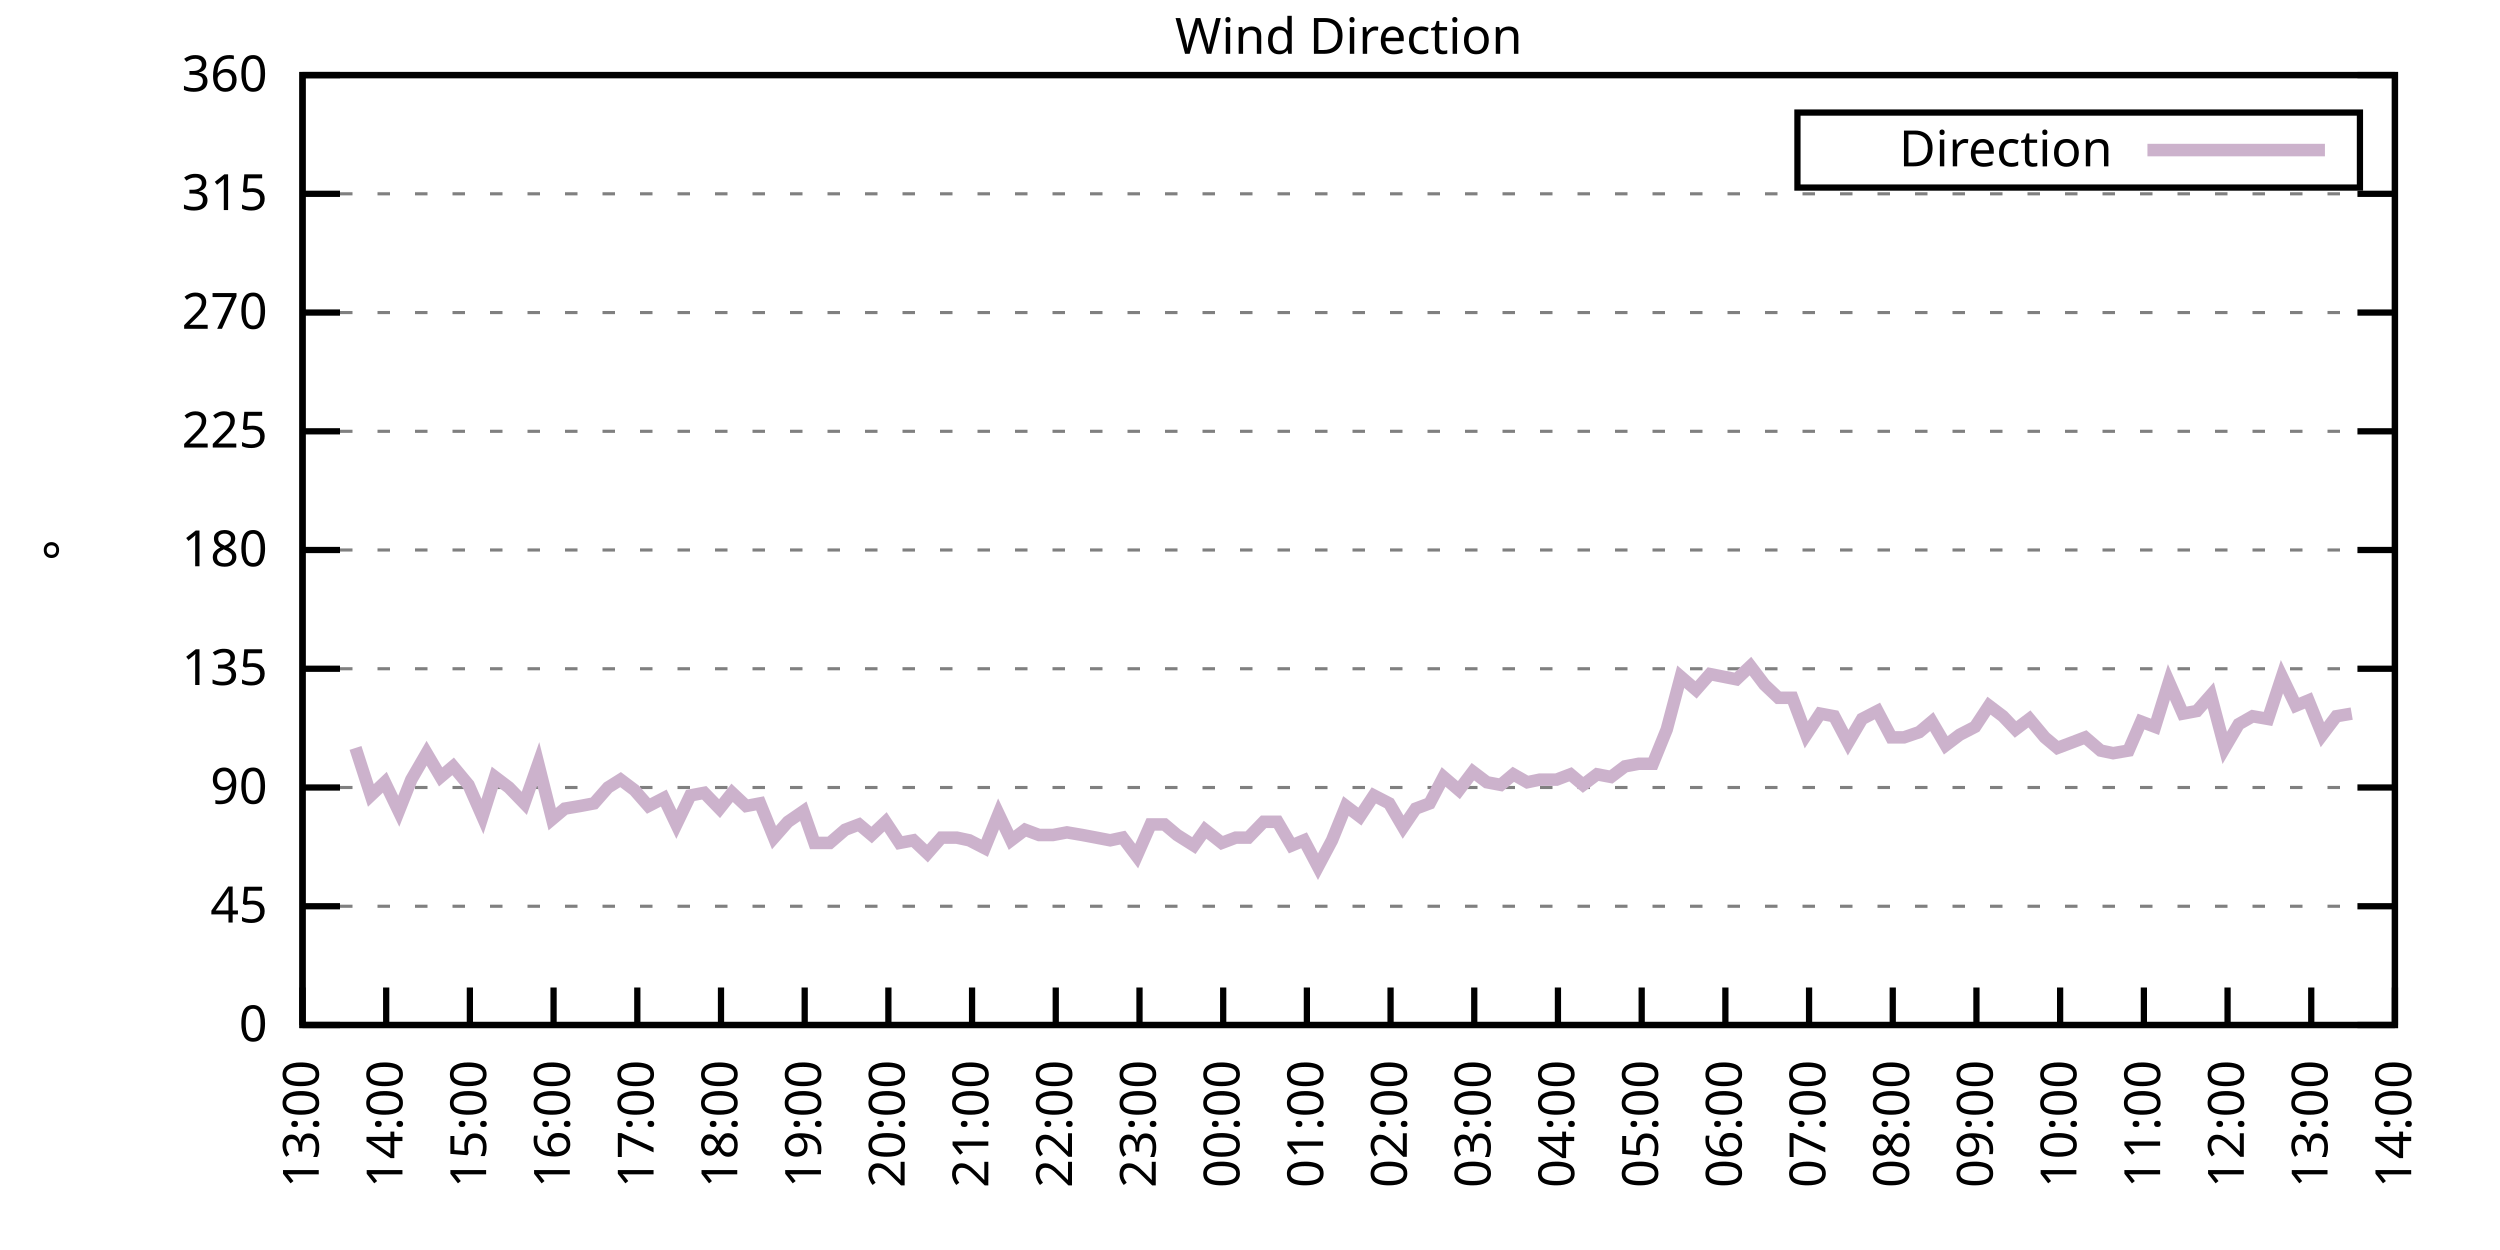
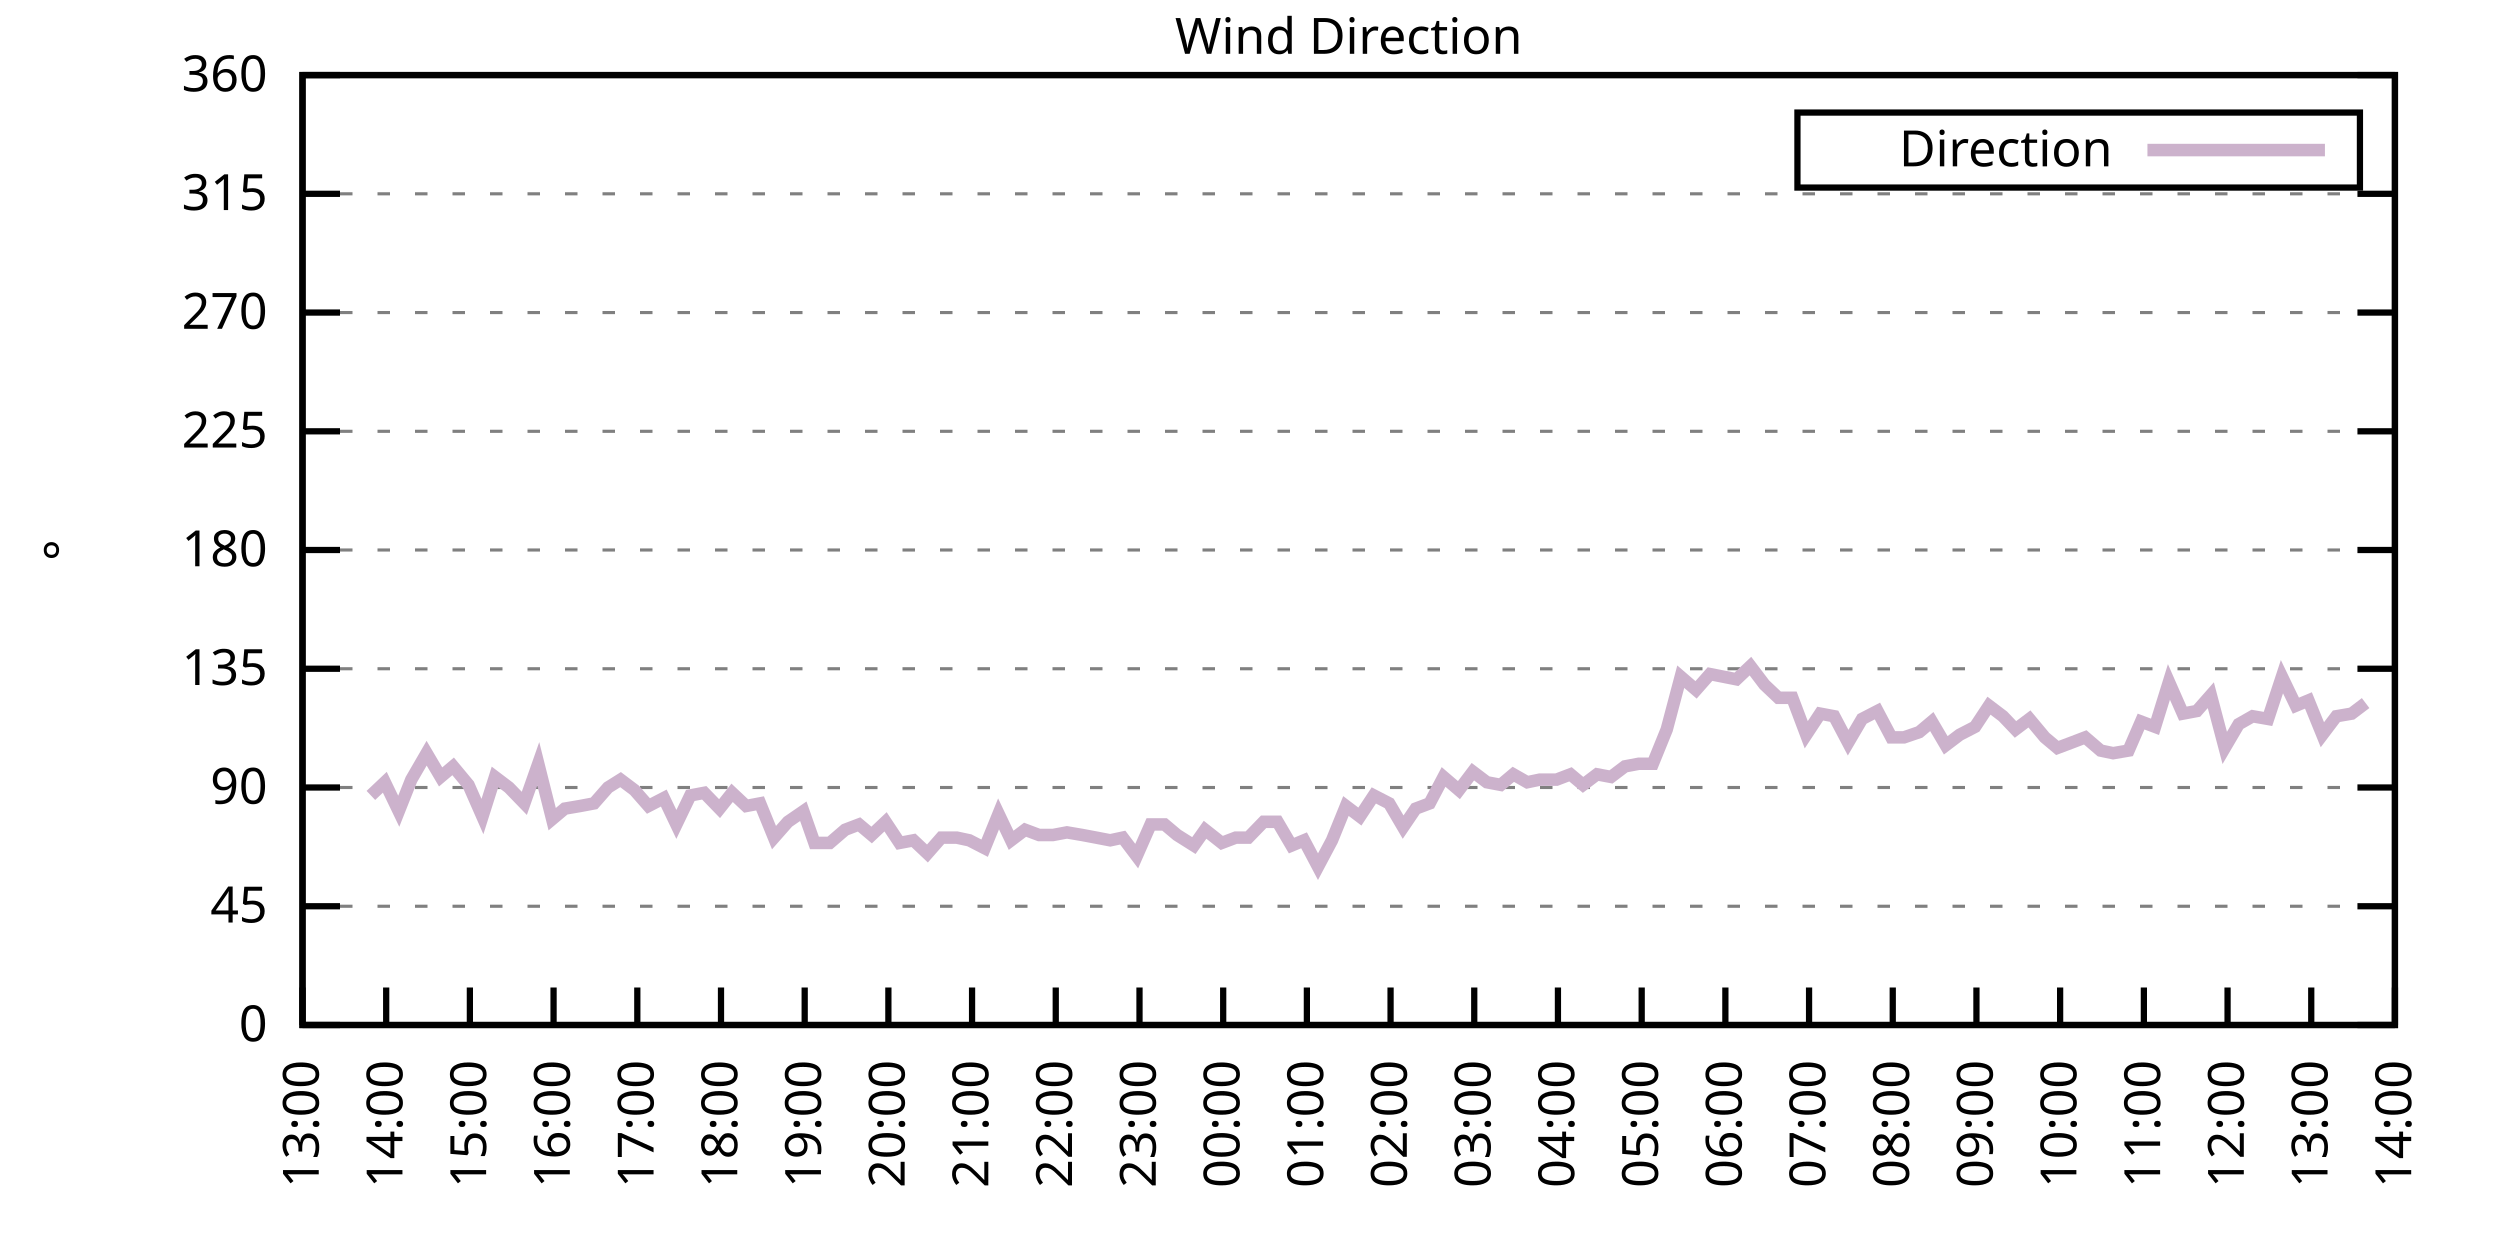
<svg xmlns="http://www.w3.org/2000/svg" xmlns:xlink="http://www.w3.org/1999/xlink" width="400" height="200" viewBox="0 0 400 200">
  <g id="gnuplot_canvas">
    <rect x="0" y="0" width="400" height="200" fill="none" />
    <defs>
      <circle id="gpDot" r="0.5" stroke-width="0.5" stroke="currentColor" />
      <path id="gpPt0" stroke-width="0.333" stroke="currentColor" d="M-1,0 h2 M0,-1 v2" />
      <path id="gpPt1" stroke-width="0.333" stroke="currentColor" d="M-1,-1 L1,1 M1,-1 L-1,1" />
      <path id="gpPt2" stroke-width="0.333" stroke="currentColor" d="M-1,0 L1,0 M0,-1 L0,1 M-1,-1 L1,1 M-1,1 L1,-1" />
      <rect id="gpPt3" stroke-width="0.333" stroke="currentColor" x="-1" y="-1" width="2" height="2" />
      <rect id="gpPt4" stroke-width="0.333" stroke="currentColor" fill="currentColor" x="-1" y="-1" width="2" height="2" />
      <circle id="gpPt5" stroke-width="0.333" stroke="currentColor" cx="0" cy="0" r="1" />
      <use xlink:href="#gpPt5" id="gpPt6" fill="currentColor" stroke="none" />
      <path id="gpPt7" stroke-width="0.333" stroke="currentColor" d="M0,-1.33 L-1.33,0.67 L1.33,0.67 z" />
      <use xlink:href="#gpPt7" id="gpPt8" fill="currentColor" stroke="none" />
      <use xlink:href="#gpPt7" id="gpPt9" stroke="currentColor" transform="rotate(180)" />
      <use xlink:href="#gpPt9" id="gpPt10" fill="currentColor" stroke="none" />
      <use xlink:href="#gpPt3" id="gpPt11" stroke="currentColor" transform="rotate(45)" />
      <use xlink:href="#gpPt11" id="gpPt12" fill="currentColor" stroke="none" />
      <path id="gpPt13" stroke-width="0.333" stroke="currentColor" d="M0,1.330 L1.265,0.411 L0.782,-1.067 L-0.782,-1.076 L-1.265,0.411 z" />
      <use xlink:href="#gpPt13" id="gpPt14" fill="currentColor" stroke="none" />
      <filter id="textbox" filterUnits="objectBoundingBox" x="0" y="0" height="1" width="1">
        <feFlood flood-color="white" flood-opacity="1" result="bgnd" />
        <feComposite in="SourceGraphic" in2="bgnd" operator="atop" />
      </filter>
      <filter id="greybox" filterUnits="objectBoundingBox" x="0" y="0" height="1" width="1">
        <feFlood flood-color="lightgrey" flood-opacity="1" result="grey" />
        <feComposite in="SourceGraphic" in2="grey" operator="atop" />
      </filter>
    </defs>
    <g fill="none" color="white" stroke="currentColor" stroke-width="1.00" stroke-linecap="butt" stroke-linejoin="miter">
</g>
    <g fill="none" color="black" stroke="currentColor" stroke-width="1.00" stroke-linecap="butt" stroke-linejoin="miter">
      <g stroke="none" shape-rendering="crispEdges">
        <polygon fill="rgb(255, 255, 255)" points="48.40,164.00 383.18,164.00 383.18,12.02 48.40,12.02 " />
      </g>
    </g>
    <g fill="none" color="black" stroke="currentColor" stroke-width="1.00" stroke-linecap="butt" stroke-linejoin="miter">
</g>
    <g fill="none" color="black" stroke="black" stroke-width="0.50" stroke-linecap="butt" stroke-linejoin="miter">
</g>
    <g fill="none" color="gray" stroke="currentColor" stroke-width="0.50" stroke-linecap="butt" stroke-linejoin="miter">
      <path stroke="gray" stroke-dasharray="2,4" class="gridline" d="M48.40,164.00 L383.19,164.00  " />
    </g>
    <g fill="none" color="gray" stroke="gray" stroke-width="1.00" stroke-linecap="butt" stroke-linejoin="miter">
</g>
    <g fill="none" color="black" stroke="currentColor" stroke-width="1.00" stroke-linecap="butt" stroke-linejoin="miter">
      <path stroke="black" d="M48.40,164.00 L54.40,164.00 M383.19,164.00 L377.19,164.00  " />
      <g transform="translate(42.80,166.60)" stroke="none" fill="black" font-family="Sans" font-size="8.00" text-anchor="end">
        <text>
          <tspan font-family="Sans"> 0</tspan>
        </text>
      </g>
    </g>
    <g fill="none" color="black" stroke="currentColor" stroke-width="1.00" stroke-linecap="butt" stroke-linejoin="miter">
</g>
    <g fill="none" color="black" stroke="black" stroke-width="0.50" stroke-linecap="butt" stroke-linejoin="miter">
</g>
    <g fill="none" color="gray" stroke="currentColor" stroke-width="0.50" stroke-linecap="butt" stroke-linejoin="miter">
      <path stroke="gray" stroke-dasharray="2,4" class="gridline" d="M48.40,145.00 L383.19,145.00  " />
    </g>
    <g fill="none" color="gray" stroke="gray" stroke-width="1.00" stroke-linecap="butt" stroke-linejoin="miter">
</g>
    <g fill="none" color="black" stroke="currentColor" stroke-width="1.00" stroke-linecap="butt" stroke-linejoin="miter">
      <path stroke="black" d="M48.40,145.00 L54.40,145.00 M383.19,145.00 L377.19,145.00  " />
      <g transform="translate(42.80,147.60)" stroke="none" fill="black" font-family="Sans" font-size="8.00" text-anchor="end">
        <text>
          <tspan font-family="Sans"> 45</tspan>
        </text>
      </g>
    </g>
    <g fill="none" color="black" stroke="currentColor" stroke-width="1.00" stroke-linecap="butt" stroke-linejoin="miter">
</g>
    <g fill="none" color="black" stroke="black" stroke-width="0.50" stroke-linecap="butt" stroke-linejoin="miter">
</g>
    <g fill="none" color="gray" stroke="currentColor" stroke-width="0.50" stroke-linecap="butt" stroke-linejoin="miter">
      <path stroke="gray" stroke-dasharray="2,4" class="gridline" d="M48.40,126.00 L383.19,126.00  " />
    </g>
    <g fill="none" color="gray" stroke="gray" stroke-width="1.00" stroke-linecap="butt" stroke-linejoin="miter">
</g>
    <g fill="none" color="black" stroke="currentColor" stroke-width="1.00" stroke-linecap="butt" stroke-linejoin="miter">
      <path stroke="black" d="M48.40,126.00 L54.40,126.00 M383.19,126.00 L377.19,126.00  " />
      <g transform="translate(42.80,128.60)" stroke="none" fill="black" font-family="Sans" font-size="8.00" text-anchor="end">
        <text>
          <tspan font-family="Sans"> 90</tspan>
        </text>
      </g>
    </g>
    <g fill="none" color="black" stroke="currentColor" stroke-width="1.00" stroke-linecap="butt" stroke-linejoin="miter">
</g>
    <g fill="none" color="black" stroke="black" stroke-width="0.50" stroke-linecap="butt" stroke-linejoin="miter">
</g>
    <g fill="none" color="gray" stroke="currentColor" stroke-width="0.50" stroke-linecap="butt" stroke-linejoin="miter">
      <path stroke="gray" stroke-dasharray="2,4" class="gridline" d="M48.40,107.00 L383.19,107.00  " />
    </g>
    <g fill="none" color="gray" stroke="gray" stroke-width="1.00" stroke-linecap="butt" stroke-linejoin="miter">
</g>
    <g fill="none" color="black" stroke="currentColor" stroke-width="1.00" stroke-linecap="butt" stroke-linejoin="miter">
      <path stroke="black" d="M48.40,107.00 L54.40,107.00 M383.19,107.00 L377.19,107.00  " />
      <g transform="translate(42.80,109.60)" stroke="none" fill="black" font-family="Sans" font-size="8.00" text-anchor="end">
        <text>
          <tspan font-family="Sans"> 135</tspan>
        </text>
      </g>
    </g>
    <g fill="none" color="black" stroke="currentColor" stroke-width="1.00" stroke-linecap="butt" stroke-linejoin="miter">
</g>
    <g fill="none" color="black" stroke="black" stroke-width="0.50" stroke-linecap="butt" stroke-linejoin="miter">
</g>
    <g fill="none" color="gray" stroke="currentColor" stroke-width="0.50" stroke-linecap="butt" stroke-linejoin="miter">
      <path stroke="gray" stroke-dasharray="2,4" class="gridline" d="M48.40,88.00 L383.19,88.00  " />
    </g>
    <g fill="none" color="gray" stroke="gray" stroke-width="1.00" stroke-linecap="butt" stroke-linejoin="miter">
</g>
    <g fill="none" color="black" stroke="currentColor" stroke-width="1.00" stroke-linecap="butt" stroke-linejoin="miter">
      <path stroke="black" d="M48.40,88.00 L54.40,88.00 M383.19,88.00 L377.19,88.00  " />
      <g transform="translate(42.80,90.60)" stroke="none" fill="black" font-family="Sans" font-size="8.00" text-anchor="end">
        <text>
          <tspan font-family="Sans"> 180</tspan>
        </text>
      </g>
    </g>
    <g fill="none" color="black" stroke="currentColor" stroke-width="1.00" stroke-linecap="butt" stroke-linejoin="miter">
</g>
    <g fill="none" color="black" stroke="black" stroke-width="0.50" stroke-linecap="butt" stroke-linejoin="miter">
</g>
    <g fill="none" color="gray" stroke="currentColor" stroke-width="0.50" stroke-linecap="butt" stroke-linejoin="miter">
      <path stroke="gray" stroke-dasharray="2,4" class="gridline" d="M48.40,69.01 L383.19,69.01  " />
    </g>
    <g fill="none" color="gray" stroke="gray" stroke-width="1.00" stroke-linecap="butt" stroke-linejoin="miter">
</g>
    <g fill="none" color="black" stroke="currentColor" stroke-width="1.00" stroke-linecap="butt" stroke-linejoin="miter">
      <path stroke="black" d="M48.40,69.01 L54.40,69.01 M383.19,69.01 L377.19,69.01  " />
      <g transform="translate(42.80,71.61)" stroke="none" fill="black" font-family="Sans" font-size="8.00" text-anchor="end">
        <text>
          <tspan font-family="Sans"> 225</tspan>
        </text>
      </g>
    </g>
    <g fill="none" color="black" stroke="currentColor" stroke-width="1.00" stroke-linecap="butt" stroke-linejoin="miter">
</g>
    <g fill="none" color="black" stroke="black" stroke-width="0.50" stroke-linecap="butt" stroke-linejoin="miter">
</g>
    <g fill="none" color="gray" stroke="currentColor" stroke-width="0.50" stroke-linecap="butt" stroke-linejoin="miter">
      <path stroke="gray" stroke-dasharray="2,4" class="gridline" d="M48.40,50.01 L383.19,50.01  " />
    </g>
    <g fill="none" color="gray" stroke="gray" stroke-width="1.00" stroke-linecap="butt" stroke-linejoin="miter">
</g>
    <g fill="none" color="black" stroke="currentColor" stroke-width="1.00" stroke-linecap="butt" stroke-linejoin="miter">
      <path stroke="black" d="M48.40,50.01 L54.40,50.01 M383.19,50.01 L377.19,50.01  " />
      <g transform="translate(42.80,52.61)" stroke="none" fill="black" font-family="Sans" font-size="8.00" text-anchor="end">
        <text>
          <tspan font-family="Sans"> 270</tspan>
        </text>
      </g>
    </g>
    <g fill="none" color="black" stroke="currentColor" stroke-width="1.00" stroke-linecap="butt" stroke-linejoin="miter">
</g>
    <g fill="none" color="black" stroke="black" stroke-width="0.50" stroke-linecap="butt" stroke-linejoin="miter">
</g>
    <g fill="none" color="gray" stroke="currentColor" stroke-width="0.50" stroke-linecap="butt" stroke-linejoin="miter">
      <path stroke="gray" stroke-dasharray="2,4" class="gridline" d="M48.40,31.01 L383.19,31.01  " />
    </g>
    <g fill="none" color="gray" stroke="gray" stroke-width="1.00" stroke-linecap="butt" stroke-linejoin="miter">
</g>
    <g fill="none" color="black" stroke="currentColor" stroke-width="1.00" stroke-linecap="butt" stroke-linejoin="miter">
      <path stroke="black" d="M48.40,31.01 L54.40,31.01 M383.19,31.01 L377.19,31.01  " />
      <g transform="translate(42.80,33.61)" stroke="none" fill="black" font-family="Sans" font-size="8.00" text-anchor="end">
        <text>
          <tspan font-family="Sans"> 315</tspan>
        </text>
      </g>
    </g>
    <g fill="none" color="black" stroke="currentColor" stroke-width="1.00" stroke-linecap="butt" stroke-linejoin="miter">
</g>
    <g fill="none" color="black" stroke="black" stroke-width="0.50" stroke-linecap="butt" stroke-linejoin="miter">
</g>
    <g fill="none" color="gray" stroke="currentColor" stroke-width="0.50" stroke-linecap="butt" stroke-linejoin="miter">
      <path stroke="gray" stroke-dasharray="2,4" class="gridline" d="M48.40,12.01 L383.19,12.01  " />
    </g>
    <g fill="none" color="gray" stroke="gray" stroke-width="1.00" stroke-linecap="butt" stroke-linejoin="miter">
</g>
    <g fill="none" color="black" stroke="currentColor" stroke-width="1.00" stroke-linecap="butt" stroke-linejoin="miter">
      <path stroke="black" d="M48.40,12.01 L54.40,12.01 M383.19,12.01 L377.19,12.01  " />
      <g transform="translate(42.80,14.61)" stroke="none" fill="black" font-family="Sans" font-size="8.00" text-anchor="end">
        <text>
          <tspan font-family="Sans"> 360</tspan>
        </text>
      </g>
    </g>
    <g fill="none" color="black" stroke="currentColor" stroke-width="1.00" stroke-linecap="butt" stroke-linejoin="miter">
      <path stroke="black" d="M48.40,164.00 L48.40,158.00  " />
      <g transform="translate(51.00,169.60) rotate(270.00)" stroke="none" fill="black" font-family="Sans" font-size="8.00" text-anchor="end">
        <text>
          <tspan font-family="Sans">13:00</tspan>
        </text>
      </g>
    </g>
    <g fill="none" color="black" stroke="currentColor" stroke-width="1.00" stroke-linecap="butt" stroke-linejoin="miter">
      <path stroke="black" d="M61.79,164.00 L61.79,158.00  " />
      <g transform="translate(64.39,169.60) rotate(270.00)" stroke="none" fill="black" font-family="Sans" font-size="8.00" text-anchor="end">
        <text>
          <tspan font-family="Sans">14:00</tspan>
        </text>
      </g>
    </g>
    <g fill="none" color="black" stroke="currentColor" stroke-width="1.00" stroke-linecap="butt" stroke-linejoin="miter">
      <path stroke="black" d="M75.18,164.00 L75.18,158.00  " />
      <g transform="translate(77.78,169.60) rotate(270.00)" stroke="none" fill="black" font-family="Sans" font-size="8.00" text-anchor="end">
        <text>
          <tspan font-family="Sans">15:00</tspan>
        </text>
      </g>
    </g>
    <g fill="none" color="black" stroke="currentColor" stroke-width="1.00" stroke-linecap="butt" stroke-linejoin="miter">
      <path stroke="black" d="M88.57,164.00 L88.57,158.00  " />
      <g transform="translate(91.17,169.60) rotate(270.00)" stroke="none" fill="black" font-family="Sans" font-size="8.00" text-anchor="end">
        <text>
          <tspan font-family="Sans">16:00</tspan>
        </text>
      </g>
    </g>
    <g fill="none" color="black" stroke="currentColor" stroke-width="1.00" stroke-linecap="butt" stroke-linejoin="miter">
      <path stroke="black" d="M101.97,164.00 L101.97,158.00  " />
      <g transform="translate(104.57,169.60) rotate(270.00)" stroke="none" fill="black" font-family="Sans" font-size="8.00" text-anchor="end">
        <text>
          <tspan font-family="Sans">17:00</tspan>
        </text>
      </g>
    </g>
    <g fill="none" color="black" stroke="currentColor" stroke-width="1.00" stroke-linecap="butt" stroke-linejoin="miter">
      <path stroke="black" d="M115.36,164.00 L115.36,158.00  " />
      <g transform="translate(117.96,169.60) rotate(270.00)" stroke="none" fill="black" font-family="Sans" font-size="8.00" text-anchor="end">
        <text>
          <tspan font-family="Sans">18:00</tspan>
        </text>
      </g>
    </g>
    <g fill="none" color="black" stroke="currentColor" stroke-width="1.00" stroke-linecap="butt" stroke-linejoin="miter">
      <path stroke="black" d="M128.75,164.00 L128.75,158.00  " />
      <g transform="translate(131.35,169.60) rotate(270.00)" stroke="none" fill="black" font-family="Sans" font-size="8.00" text-anchor="end">
        <text>
          <tspan font-family="Sans">19:00</tspan>
        </text>
      </g>
    </g>
    <g fill="none" color="black" stroke="currentColor" stroke-width="1.00" stroke-linecap="butt" stroke-linejoin="miter">
      <path stroke="black" d="M142.14,164.00 L142.14,158.00  " />
      <g transform="translate(144.74,169.60) rotate(270.00)" stroke="none" fill="black" font-family="Sans" font-size="8.00" text-anchor="end">
        <text>
          <tspan font-family="Sans">20:00</tspan>
        </text>
      </g>
    </g>
    <g fill="none" color="black" stroke="currentColor" stroke-width="1.00" stroke-linecap="butt" stroke-linejoin="miter">
      <path stroke="black" d="M155.53,164.00 L155.53,158.00  " />
      <g transform="translate(158.13,169.60) rotate(270.00)" stroke="none" fill="black" font-family="Sans" font-size="8.00" text-anchor="end">
        <text>
          <tspan font-family="Sans">21:00</tspan>
        </text>
      </g>
    </g>
    <g fill="none" color="black" stroke="currentColor" stroke-width="1.00" stroke-linecap="butt" stroke-linejoin="miter">
      <path stroke="black" d="M168.92,164.00 L168.92,158.00  " />
      <g transform="translate(171.52,169.60) rotate(270.00)" stroke="none" fill="black" font-family="Sans" font-size="8.00" text-anchor="end">
        <text>
          <tspan font-family="Sans">22:00</tspan>
        </text>
      </g>
    </g>
    <g fill="none" color="black" stroke="currentColor" stroke-width="1.00" stroke-linecap="butt" stroke-linejoin="miter">
      <path stroke="black" d="M182.32,164.00 L182.32,158.00  " />
      <g transform="translate(184.92,169.60) rotate(270.00)" stroke="none" fill="black" font-family="Sans" font-size="8.00" text-anchor="end">
        <text>
          <tspan font-family="Sans">23:00</tspan>
        </text>
      </g>
    </g>
    <g fill="none" color="black" stroke="currentColor" stroke-width="1.00" stroke-linecap="butt" stroke-linejoin="miter">
      <path stroke="black" d="M195.71,164.00 L195.71,158.00  " />
      <g transform="translate(198.31,169.60) rotate(270.00)" stroke="none" fill="black" font-family="Sans" font-size="8.00" text-anchor="end">
        <text>
          <tspan font-family="Sans">00:00</tspan>
        </text>
      </g>
    </g>
    <g fill="none" color="black" stroke="currentColor" stroke-width="1.00" stroke-linecap="butt" stroke-linejoin="miter">
      <path stroke="black" d="M209.10,164.00 L209.10,158.00  " />
      <g transform="translate(211.70,169.60) rotate(270.00)" stroke="none" fill="black" font-family="Sans" font-size="8.00" text-anchor="end">
        <text>
          <tspan font-family="Sans">01:00</tspan>
        </text>
      </g>
    </g>
    <g fill="none" color="black" stroke="currentColor" stroke-width="1.00" stroke-linecap="butt" stroke-linejoin="miter">
      <path stroke="black" d="M222.49,164.00 L222.49,158.00  " />
      <g transform="translate(225.09,169.60) rotate(270.00)" stroke="none" fill="black" font-family="Sans" font-size="8.00" text-anchor="end">
        <text>
          <tspan font-family="Sans">02:00</tspan>
        </text>
      </g>
    </g>
    <g fill="none" color="black" stroke="currentColor" stroke-width="1.00" stroke-linecap="butt" stroke-linejoin="miter">
      <path stroke="black" d="M235.88,164.00 L235.88,158.00  " />
      <g transform="translate(238.48,169.60) rotate(270.00)" stroke="none" fill="black" font-family="Sans" font-size="8.00" text-anchor="end">
        <text>
          <tspan font-family="Sans">03:00</tspan>
        </text>
      </g>
    </g>
    <g fill="none" color="black" stroke="currentColor" stroke-width="1.00" stroke-linecap="butt" stroke-linejoin="miter">
      <path stroke="black" d="M249.27,164.00 L249.27,158.00  " />
      <g transform="translate(251.87,169.60) rotate(270.00)" stroke="none" fill="black" font-family="Sans" font-size="8.00" text-anchor="end">
        <text>
          <tspan font-family="Sans">04:00</tspan>
        </text>
      </g>
    </g>
    <g fill="none" color="black" stroke="currentColor" stroke-width="1.00" stroke-linecap="butt" stroke-linejoin="miter">
      <path stroke="black" d="M262.67,164.00 L262.67,158.00  " />
      <g transform="translate(265.27,169.60) rotate(270.00)" stroke="none" fill="black" font-family="Sans" font-size="8.00" text-anchor="end">
        <text>
          <tspan font-family="Sans">05:00</tspan>
        </text>
      </g>
    </g>
    <g fill="none" color="black" stroke="currentColor" stroke-width="1.00" stroke-linecap="butt" stroke-linejoin="miter">
      <path stroke="black" d="M276.06,164.00 L276.06,158.00  " />
      <g transform="translate(278.66,169.60) rotate(270.00)" stroke="none" fill="black" font-family="Sans" font-size="8.00" text-anchor="end">
        <text>
          <tspan font-family="Sans">06:00</tspan>
        </text>
      </g>
    </g>
    <g fill="none" color="black" stroke="currentColor" stroke-width="1.00" stroke-linecap="butt" stroke-linejoin="miter">
      <path stroke="black" d="M289.45,164.00 L289.45,158.00  " />
      <g transform="translate(292.05,169.60) rotate(270.00)" stroke="none" fill="black" font-family="Sans" font-size="8.00" text-anchor="end">
        <text>
          <tspan font-family="Sans">07:00</tspan>
        </text>
      </g>
    </g>
    <g fill="none" color="black" stroke="currentColor" stroke-width="1.00" stroke-linecap="butt" stroke-linejoin="miter">
      <path stroke="black" d="M302.84,164.00 L302.84,158.00  " />
      <g transform="translate(305.44,169.60) rotate(270.00)" stroke="none" fill="black" font-family="Sans" font-size="8.00" text-anchor="end">
        <text>
          <tspan font-family="Sans">08:00</tspan>
        </text>
      </g>
    </g>
    <g fill="none" color="black" stroke="currentColor" stroke-width="1.00" stroke-linecap="butt" stroke-linejoin="miter">
      <path stroke="black" d="M316.23,164.00 L316.23,158.00  " />
      <g transform="translate(318.83,169.60) rotate(270.00)" stroke="none" fill="black" font-family="Sans" font-size="8.00" text-anchor="end">
        <text>
          <tspan font-family="Sans">09:00</tspan>
        </text>
      </g>
    </g>
    <g fill="none" color="black" stroke="currentColor" stroke-width="1.00" stroke-linecap="butt" stroke-linejoin="miter">
      <path stroke="black" d="M329.62,164.00 L329.62,158.00  " />
      <g transform="translate(332.22,169.60) rotate(270.00)" stroke="none" fill="black" font-family="Sans" font-size="8.00" text-anchor="end">
        <text>
          <tspan font-family="Sans">10:00</tspan>
        </text>
      </g>
    </g>
    <g fill="none" color="black" stroke="currentColor" stroke-width="1.00" stroke-linecap="butt" stroke-linejoin="miter">
      <path stroke="black" d="M343.02,164.00 L343.02,158.00  " />
      <g transform="translate(345.62,169.60) rotate(270.00)" stroke="none" fill="black" font-family="Sans" font-size="8.00" text-anchor="end">
        <text>
          <tspan font-family="Sans">11:00</tspan>
        </text>
      </g>
    </g>
    <g fill="none" color="black" stroke="currentColor" stroke-width="1.00" stroke-linecap="butt" stroke-linejoin="miter">
      <path stroke="black" d="M356.41,164.00 L356.41,158.00  " />
      <g transform="translate(359.01,169.60) rotate(270.00)" stroke="none" fill="black" font-family="Sans" font-size="8.00" text-anchor="end">
        <text>
          <tspan font-family="Sans">12:00</tspan>
        </text>
      </g>
    </g>
    <g fill="none" color="black" stroke="currentColor" stroke-width="1.00" stroke-linecap="butt" stroke-linejoin="miter">
      <path stroke="black" d="M369.80,164.00 L369.80,158.00  " />
      <g transform="translate(372.40,169.60) rotate(270.00)" stroke="none" fill="black" font-family="Sans" font-size="8.00" text-anchor="end">
        <text>
          <tspan font-family="Sans">13:00</tspan>
        </text>
      </g>
    </g>
    <g fill="none" color="black" stroke="currentColor" stroke-width="1.00" stroke-linecap="butt" stroke-linejoin="miter">
      <path stroke="black" d="M383.19,164.00 L383.19,158.00  " />
      <g transform="translate(385.79,169.60) rotate(270.00)" stroke="none" fill="black" font-family="Sans" font-size="8.00" text-anchor="end">
        <text>
          <tspan font-family="Sans">14:00</tspan>
        </text>
      </g>
    </g>
    <g fill="none" color="black" stroke="currentColor" stroke-width="1.00" stroke-linecap="butt" stroke-linejoin="miter">
</g>
    <g fill="none" color="black" stroke="currentColor" stroke-width="1.00" stroke-linecap="butt" stroke-linejoin="miter">
      <path stroke="black" d="M48.40,12.01 L48.40,164.00 L383.19,164.00 L383.19,12.01 L48.40,12.01 Z  " />
    </g>
    <g fill="none" color="black" stroke="currentColor" stroke-width="1.00" stroke-linecap="butt" stroke-linejoin="miter">
</g>
    <g fill="none" color="black" stroke="currentColor" stroke-width="1.00" stroke-linecap="butt" stroke-linejoin="miter">
      <path stroke="black" d="M287.59,30.01 L287.59,18.01 L377.59,18.01 L377.59,30.01 L287.59,30.01 Z  " />
    </g>
    <g id="Wind_direction_plot_1">
      <g fill="none" color="white" stroke="black" stroke-width="2.00" stroke-linecap="butt" stroke-linejoin="miter">
</g>
      <g fill="none" color="black" stroke="currentColor" stroke-width="2.00" stroke-linecap="butt" stroke-linejoin="miter">
        <g transform="translate(337.99,26.61)" stroke="none" fill="black" font-family="Sans" font-size="8.00" text-anchor="end">
          <text>
            <tspan font-family="Sans">Direction</tspan>
          </text>
        </g>
      </g>
      <g fill="none" color="black" stroke="currentColor" stroke-width="2.00" stroke-linecap="butt" stroke-linejoin="miter">
-         <path stroke="rgb(204, 178, 204)" d="M343.59,24.01 L371.99,24.01 M56.88,119.67 L59.34,127.27 L61.57,125.16 L63.80,129.80 L65.81,124.74 L68.26,120.51   L70.50,124.31 L72.50,122.62 L74.96,125.58 L77.19,130.65 L79.20,124.31 L81.43,126.00 L83.89,128.54 L86.12,122.20   L88.35,131.07 L90.36,129.38 L92.82,128.96 L95.05,128.54 L97.28,126.00 L99.29,124.74 L101.52,126.42 L103.75,128.96   L106.21,127.69 L108.22,131.91 L110.45,127.27 L112.68,126.85 L115.13,129.38 L117.14,126.85 L119.38,128.96 L121.61,128.54   L123.84,134.02 L126.07,131.49 L128.53,129.80 L130.31,134.87 L132.77,134.87 L135.22,132.76 L137.45,131.91 L139.46,133.60   L141.69,131.49 L143.93,134.87 L146.16,134.45 L148.39,136.56 L150.62,134.02 L153.08,134.02 L155.09,134.45 L157.54,135.71   L159.77,130.22 L161.78,134.45 L164.01,132.76 L166.25,133.60 L168.48,133.60 L170.71,133.18 L173.17,133.60 L175.40,134.02   L177.63,134.45 L179.64,134.02 L181.87,136.98 L184.10,131.91 L186.33,131.91 L188.34,133.60 L191.02,135.29 L192.81,132.76   L195.48,134.87 L197.72,134.02 L199.73,134.02 L202.18,131.49 L204.41,131.49 L206.64,135.29 L208.65,134.45 L210.88,138.67   L213.12,134.45 L215.35,128.96 L217.58,130.65 L219.81,127.27 L222.27,128.54 L224.50,132.34 L226.51,129.38 L228.74,128.54   L230.97,124.31 L233.43,126.42 L235.66,123.47 L237.89,125.16 L240.12,125.58 L242.13,123.89 L244.36,125.16 L246.37,124.74   L249.05,124.74 L251.28,123.89 L253.29,125.58 L255.52,123.89 L257.76,124.31 L259.99,122.62 L262.22,122.20 L264.45,122.20   L266.68,116.71 L268.92,108.27 L271.37,110.38 L273.60,107.85 L277.84,108.69 L280.07,106.58 L282.31,109.54 L284.54,111.65   L286.77,111.65 L289.00,117.56 L291.23,114.18 L293.47,114.60 L295.70,118.83 L297.93,115.03 L300.39,113.76 L302.62,117.98   L304.63,117.98 L307.08,117.14 L309.09,115.45 L311.32,119.25 L313.55,117.56 L316.01,116.29 L318.24,112.91 L320.47,114.60   L322.48,116.71 L324.71,115.03 L327.17,117.98 L329.18,119.67 L331.41,118.83 L333.64,117.98 L336.10,120.09 L338.10,120.51   L340.56,120.09 L342.57,115.45 L344.80,116.29 L347.03,109.11 L349.26,114.18 L351.50,113.76 L353.73,111.23 L355.96,119.67   L358.19,115.87 L360.42,114.60 L362.88,115.03 L365.11,108.27 L367.34,112.91 L369.35,112.07 L371.58,117.56 L373.82,114.60   L376.27,114.18  " />
+         <path stroke="rgb(204, 178, 204)" d="M343.59,24.01 L371.99,24.01 M59.34,127.27 L61.57,125.16 L63.80,129.80 L65.81,124.74 L68.26,120.51 L70.50,124.31   L72.50,122.62 L74.96,125.58 L77.19,130.65 L79.20,124.31 L81.43,126.00 L83.89,128.54 L86.12,122.20 L88.35,131.07   L90.36,129.38 L92.82,128.96 L95.05,128.54 L97.28,126.00 L99.29,124.74 L101.52,126.42 L103.75,128.96 L106.21,127.69   L108.22,131.91 L110.45,127.27 L112.68,126.85 L115.13,129.38 L117.14,126.85 L119.38,128.96 L121.61,128.54 L123.84,134.02   L126.07,131.49 L128.53,129.80 L130.31,134.87 L132.77,134.87 L135.22,132.76 L137.45,131.91 L139.46,133.60 L141.69,131.49   L143.93,134.87 L146.16,134.45 L148.39,136.56 L150.62,134.02 L153.08,134.02 L155.09,134.45 L157.54,135.71 L159.77,130.22   L161.78,134.45 L164.01,132.76 L166.25,133.60 L168.48,133.60 L170.71,133.18 L173.17,133.60 L175.40,134.02 L177.63,134.45   L179.64,134.02 L181.87,136.98 L184.10,131.91 L186.33,131.91 L188.34,133.60 L191.02,135.29 L192.81,132.76 L195.48,134.87   L197.72,134.02 L199.73,134.02 L202.18,131.49 L204.41,131.49 L206.64,135.29 L208.65,134.45 L210.88,138.67 L213.12,134.45   L215.35,128.96 L217.58,130.65 L219.81,127.27 L222.27,128.54 L224.50,132.34 L226.51,129.38 L228.74,128.54 L230.97,124.31   L233.43,126.42 L235.66,123.47 L237.89,125.16 L240.12,125.58 L242.13,123.89 L244.36,125.16 L246.37,124.74 L249.05,124.74   L251.28,123.89 L253.29,125.58 L255.52,123.89 L257.76,124.31 L259.99,122.62 L262.22,122.20 L264.45,122.20 L266.68,116.71   L268.92,108.27 L271.37,110.38 L273.60,107.85 L277.84,108.69 L280.07,106.58 L282.31,109.54 L284.54,111.65 L286.77,111.65   L289.00,117.56 L291.23,114.18 L293.47,114.60 L295.70,118.83 L297.93,115.03 L300.39,113.76 L302.62,117.98 L304.63,117.98   L307.08,117.14 L309.09,115.45 L311.32,119.25 L313.55,117.56 L316.01,116.29 L318.24,112.91 L320.47,114.60 L322.48,116.71   L324.71,115.03 L327.17,117.98 L329.18,119.67 L331.41,118.83 L333.64,117.98 L336.10,120.09 L338.10,120.51 L340.56,120.09   L342.57,115.45 L344.80,116.29 L347.03,109.11 L349.26,114.18 L351.50,113.76 L353.73,111.23 L355.96,119.67 L358.19,115.87   L360.42,114.60 L362.88,115.03 L365.11,108.27 L367.34,112.91 L369.35,112.07 L371.58,117.56 L373.82,114.60 L376.27,114.18   L378.50,112.49  " />
      </g>
    </g>
    <g fill="none" color="black" stroke="currentColor" stroke-width="2.00" stroke-linecap="butt" stroke-linejoin="miter">
</g>
    <g fill="none" color="black" stroke="black" stroke-width="1.00" stroke-linecap="butt" stroke-linejoin="miter">
</g>
    <g fill="none" color="black" stroke="currentColor" stroke-width="1.00" stroke-linecap="butt" stroke-linejoin="miter">
      <path stroke="black" d="M48.40,12.01 L48.40,164.00 L383.19,164.00 L383.19,12.01 L48.40,12.01 Z  " />
      <g transform="translate(12.80,88.01) rotate(270.00)" stroke="none" fill="black" font-family="Sans" font-size="8.00" text-anchor="middle">
        <text>
          <tspan font-family="Sans">°</tspan>
        </text>
      </g>
    </g>
    <g fill="none" color="black" stroke="currentColor" stroke-width="1.00" stroke-linecap="butt" stroke-linejoin="miter">
</g>
    <g fill="none" color="black" stroke="currentColor" stroke-width="1.00" stroke-linecap="butt" stroke-linejoin="miter">
      <g transform="translate(215.79,8.61)" stroke="none" fill="black" font-family="Sans" font-size="8.00" text-anchor="middle">
        <text>
          <tspan font-family="Sans">Wind Direction</tspan>
        </text>
      </g>
    </g>
    <g fill="none" color="black" stroke="currentColor" stroke-width="1.00" stroke-linecap="butt" stroke-linejoin="miter">
</g>
  </g>
</svg>
